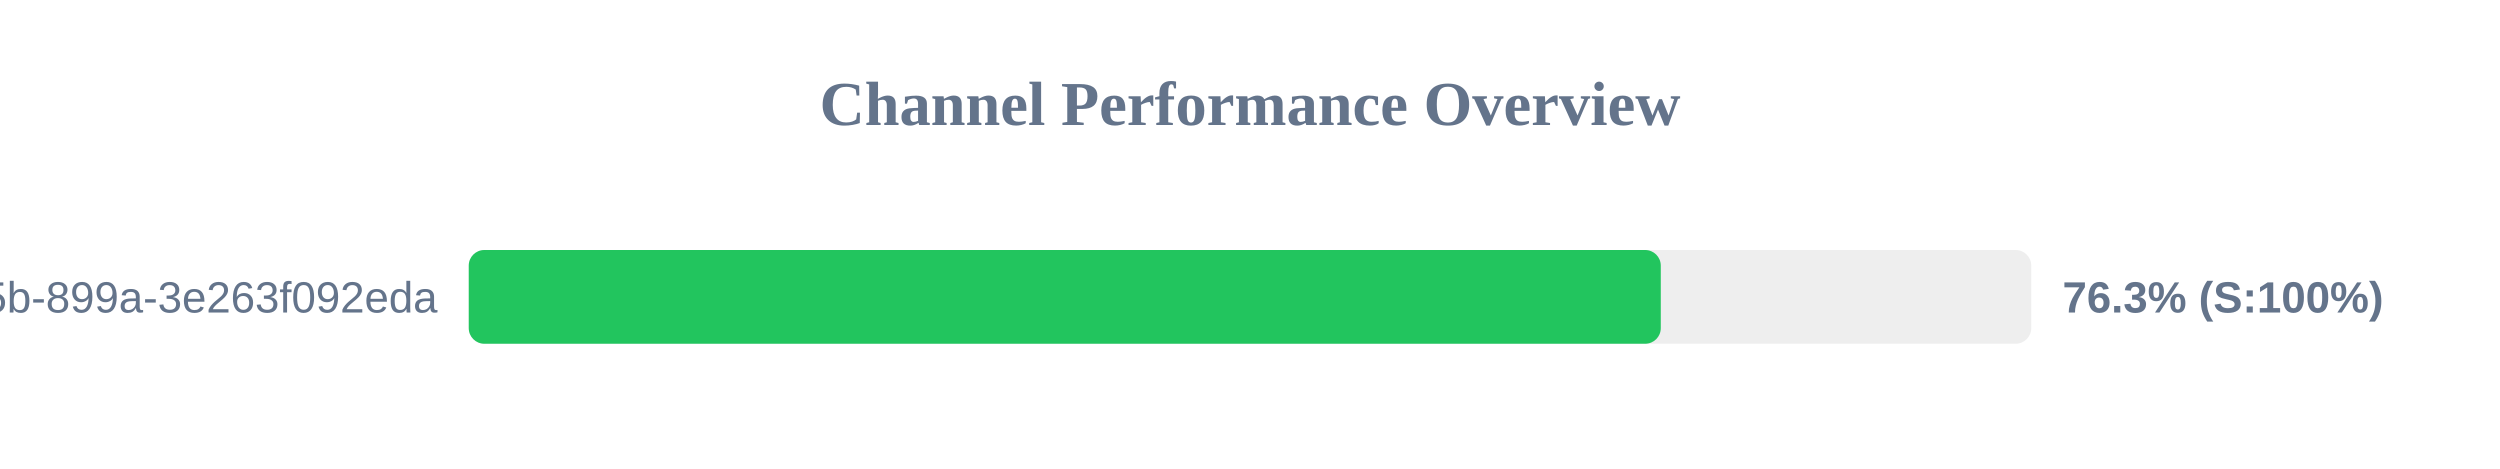
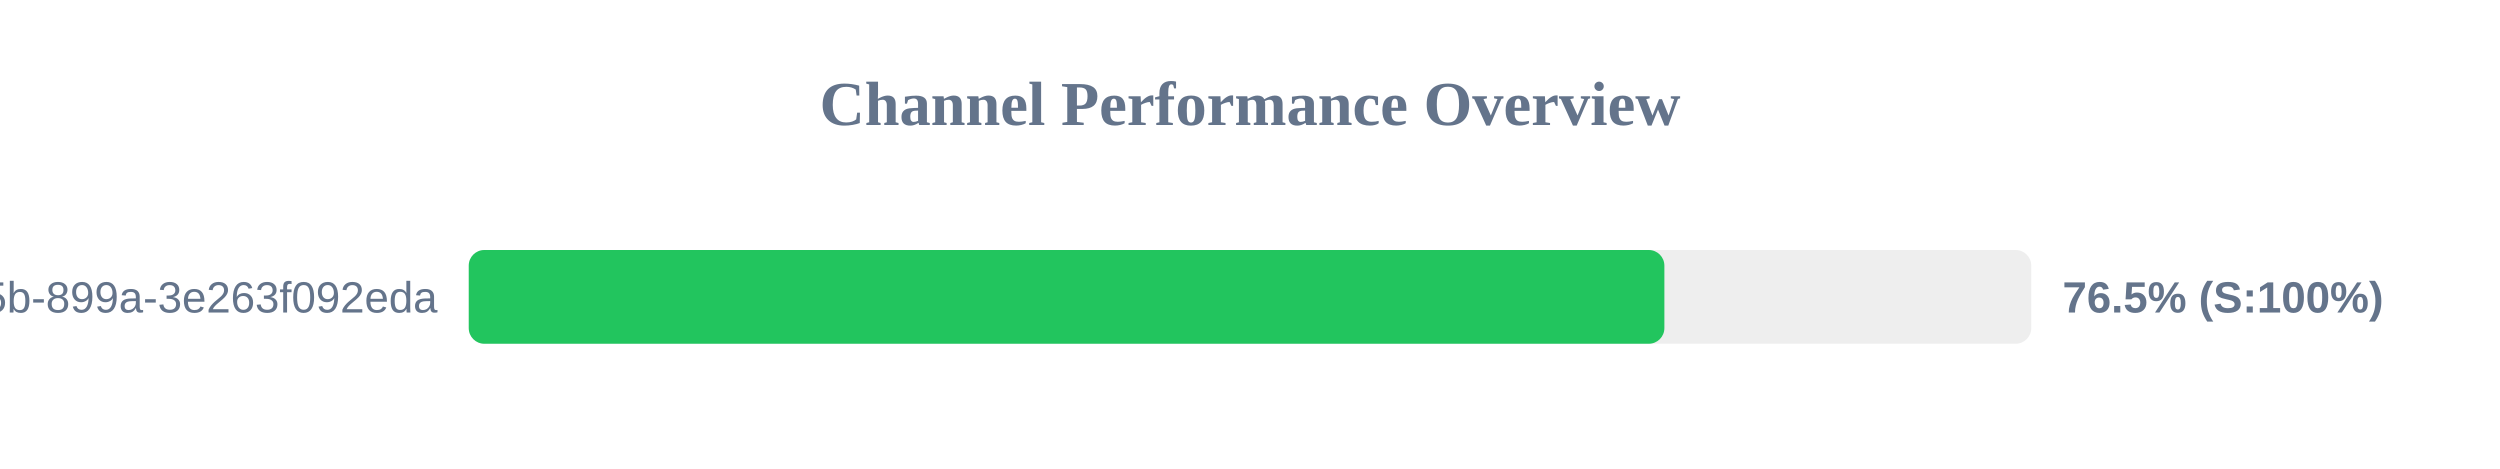
<svg xmlns="http://www.w3.org/2000/svg" width="800" height="150" version="1.1">
  <style>
        .row { font: 14px Arial; fill: #64748b; }
        .score { font: bold 14px Arial; fill: #64748b; }
    </style>
  <text x="400" y="40" text-anchor="middle" font-size="20px" font-weight="bold" fill="#64748b">Channel Performance Overview</text>
  <rect x="150" y="80" width="500" height="30" fill="#eee" rx="5" />
-   <rect x="150" y="80" width="381.45" height="30" fill="#22c55e" rx="5" />
+   <rect x="150" y="80" width="382.6" height="30" fill="#22c55e" rx="5" />
  <text x="140" y="100" text-anchor="end" class="row">?uuid=6bf726db-fb0b-405b-899a-3e263f092eda</text>
-   <text x="660" y="100" text-anchor="start" class="score">76.3% (S:100%)</text>
+   <text x="660" y="100" text-anchor="start" class="score">76.5% (S:100%)</text>
</svg>
